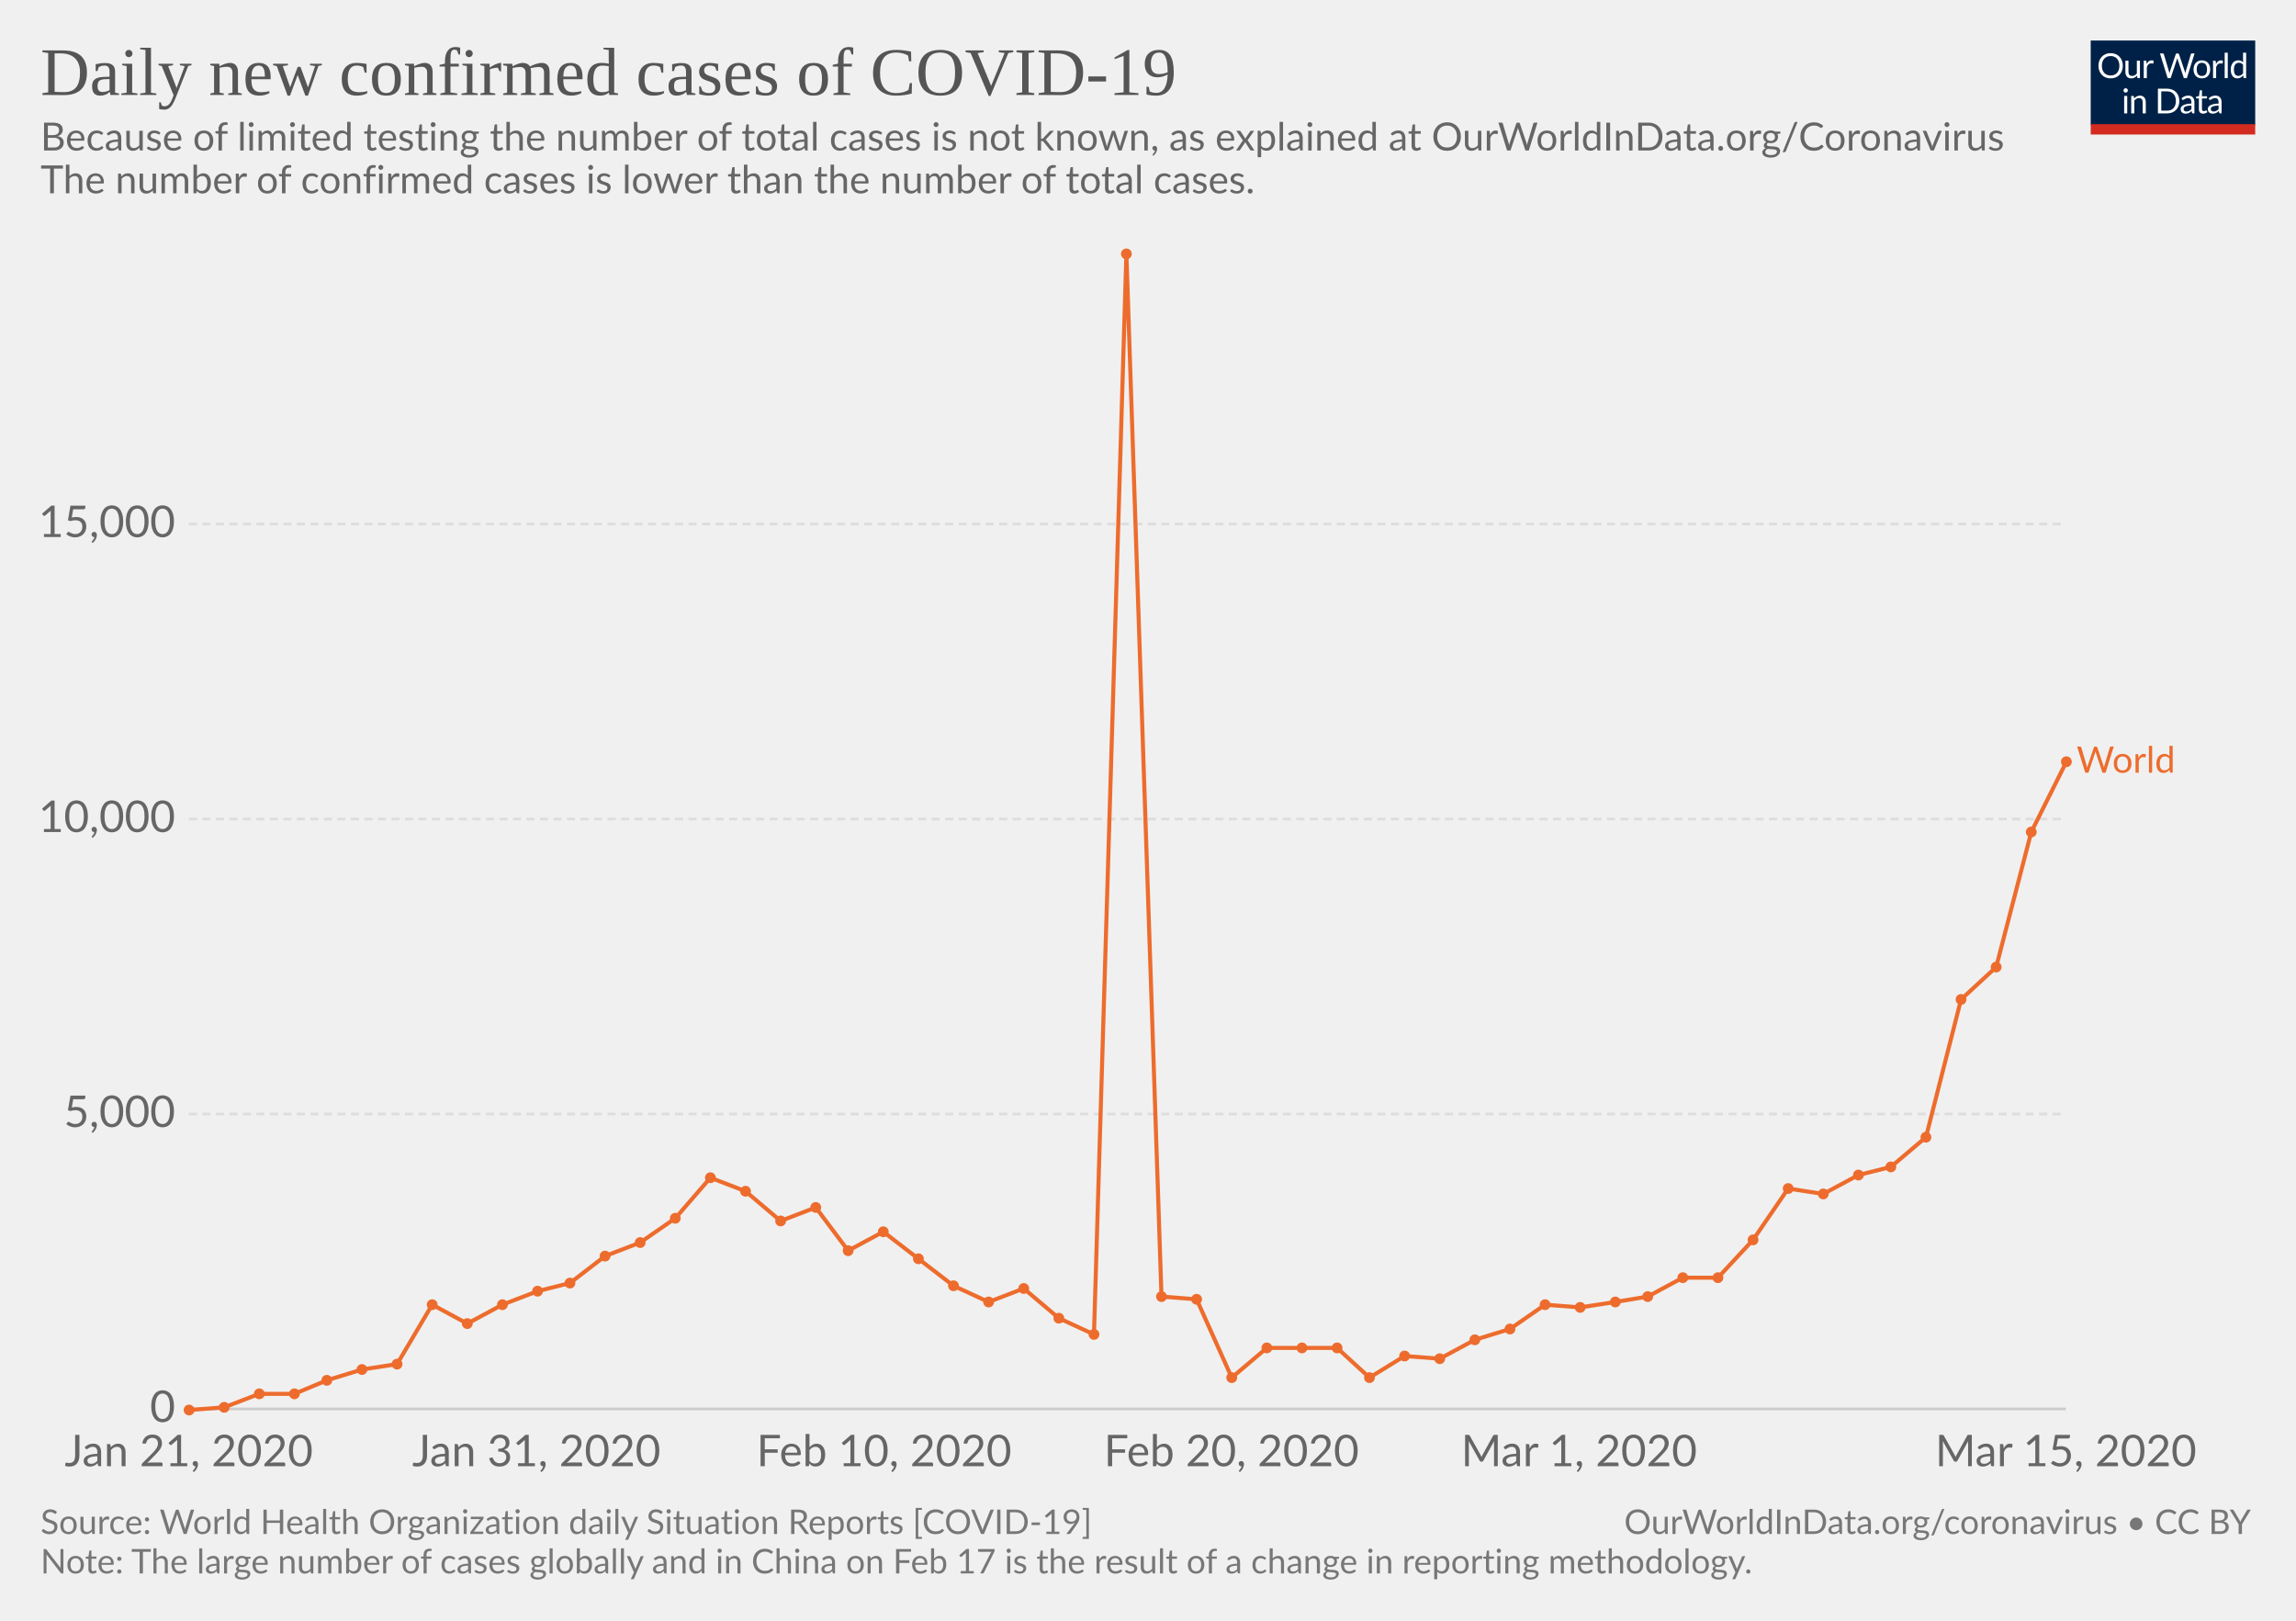
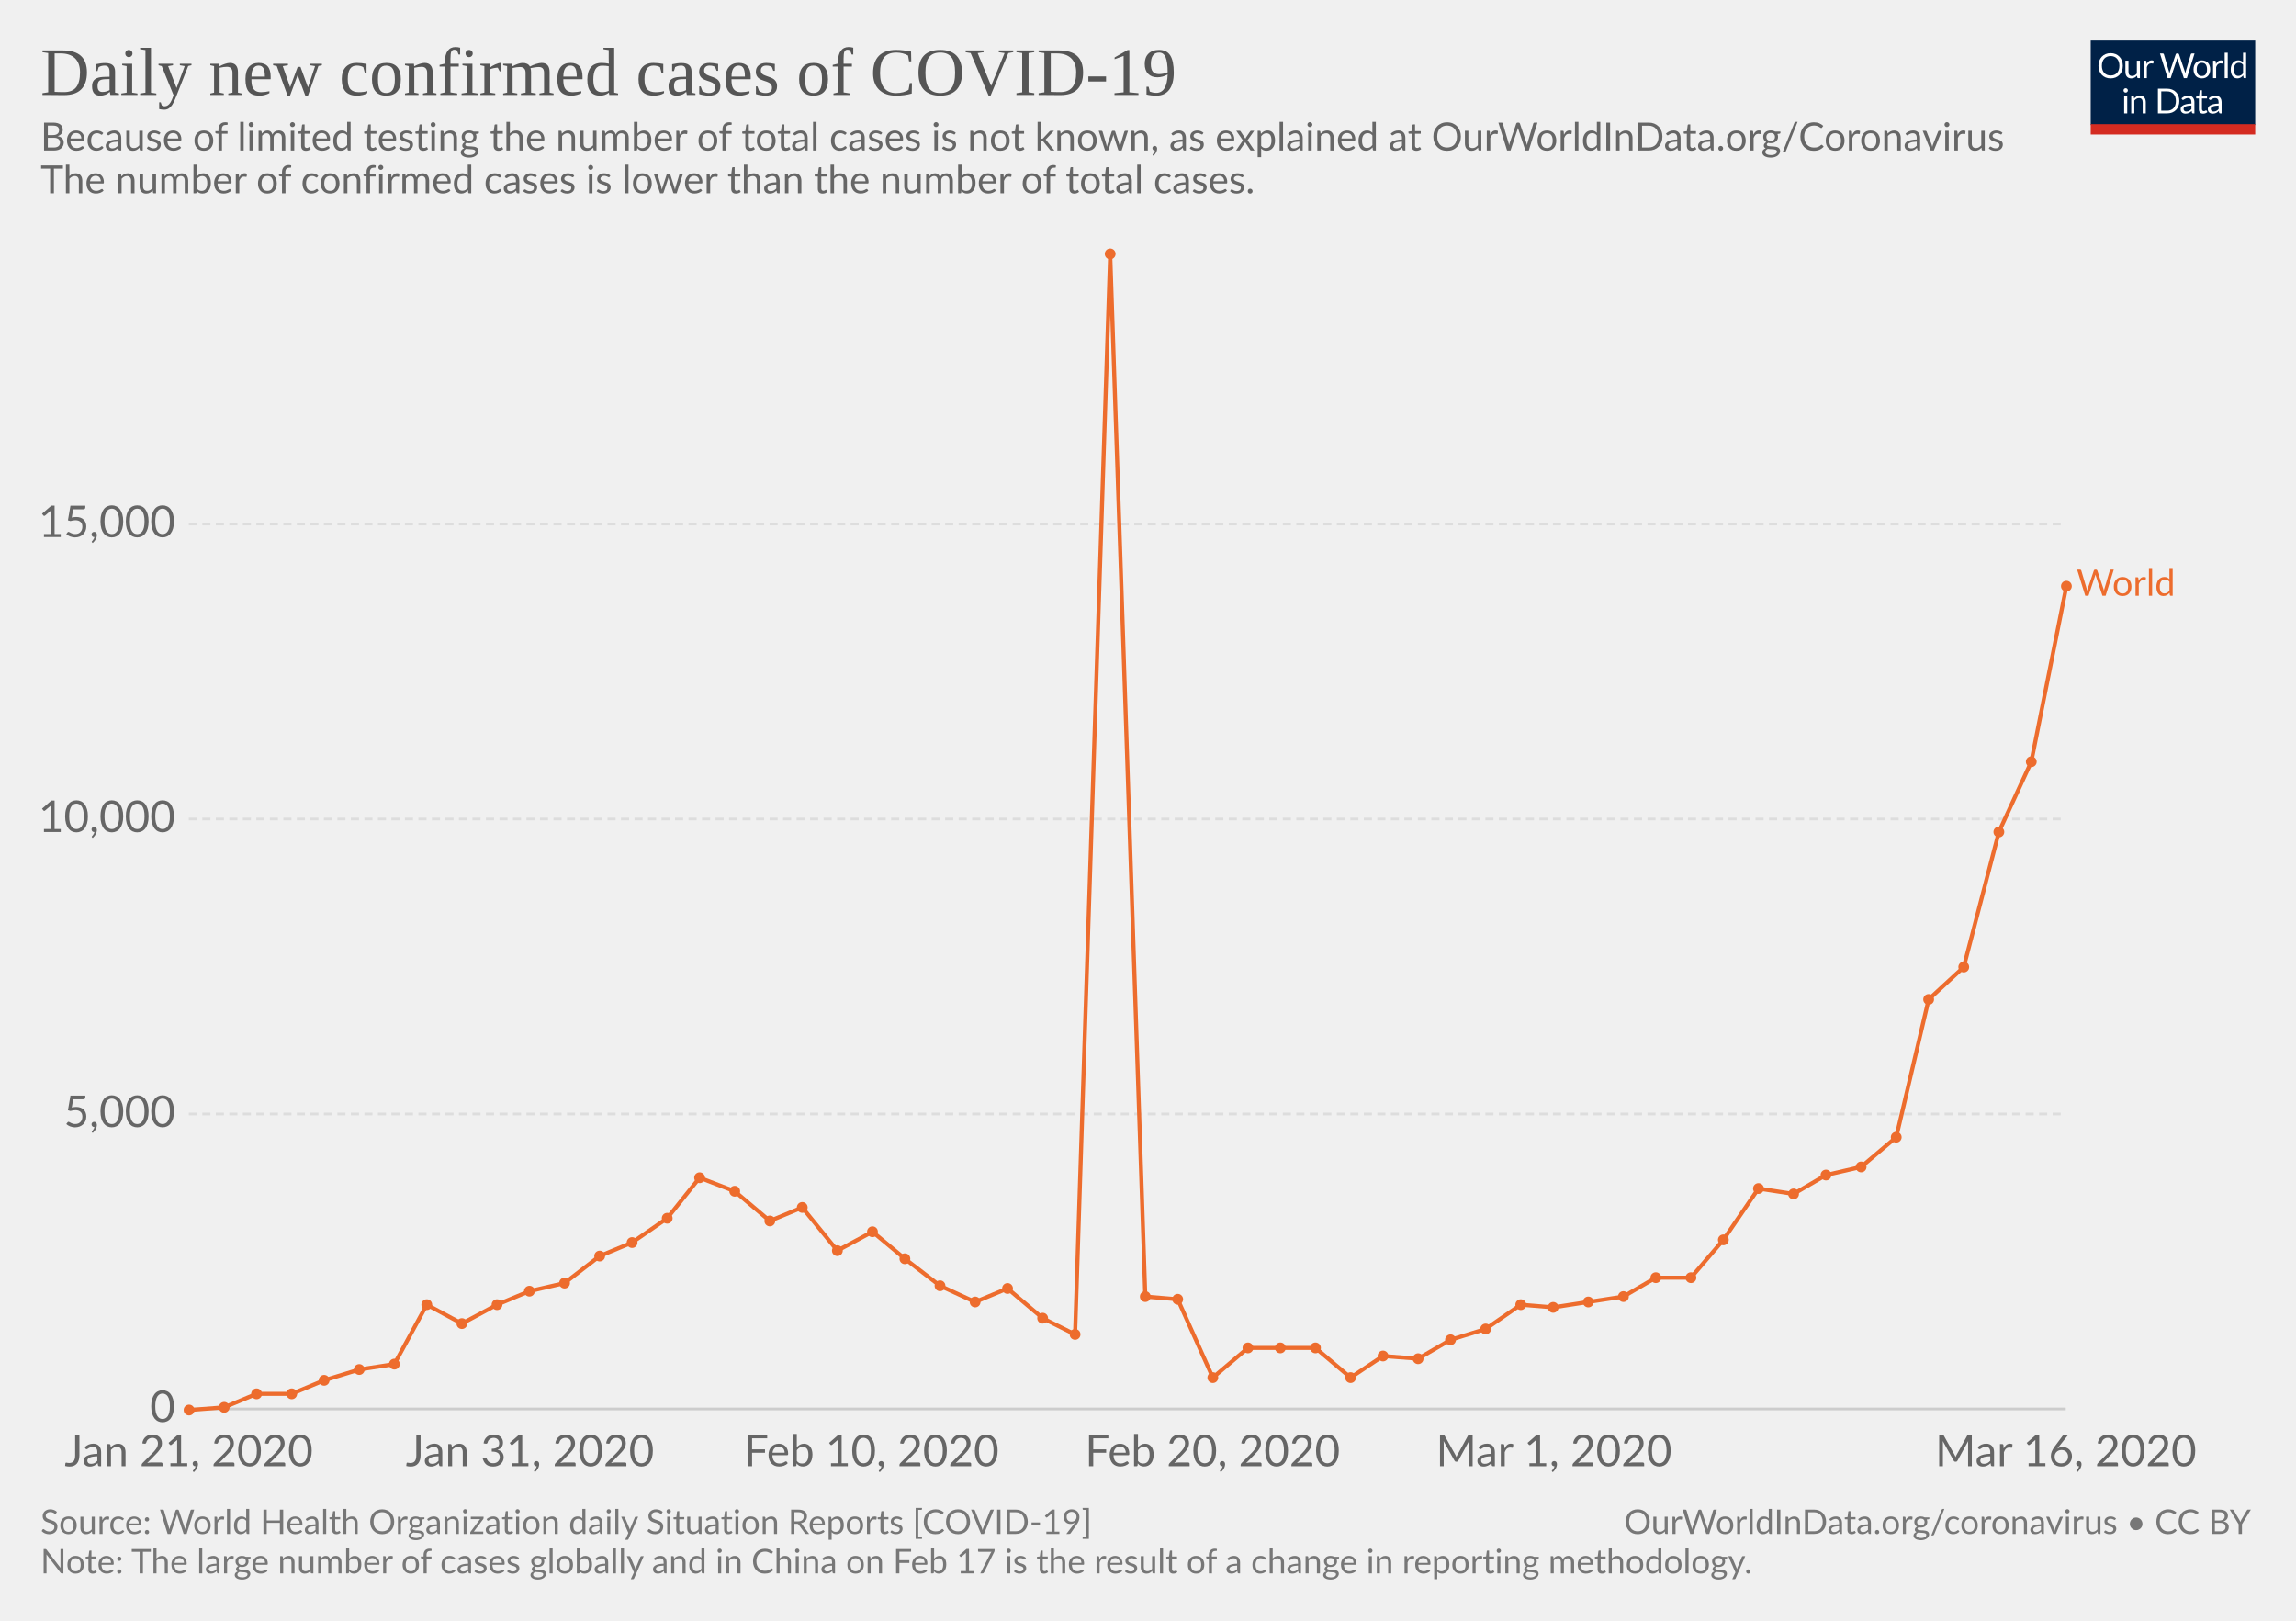
<svg xmlns="http://www.w3.org/2000/svg" version="1.1" style="font-family:Lato, 'Helvetica Neue', Helvetica, Arial, sans-serif;font-size:18px;background-color:white;text-rendering:optimizeLegibility;-webkit-font-smoothing:antialiased" width="850" height="600">
  <g class="HeaderView">
    <g transform="translate(774, 15) scale(0.29)">
      <svg width="210" height="120" viewBox="0 0 210 120" fill="none">
        <g clip-path="url(#clip0)">
          <path d="M0 0H210V107.89H0V0Z" fill="#002147" />
          <path d="M40.979 32.248C40.979 34.609 40.605 36.78 39.857 38.76C39.109 40.725 38.053 42.419 36.689 43.842C35.325 45.265 33.682 46.372 31.761 47.164C29.854 47.941 27.742 48.33 25.425 48.33C23.107 48.33 20.995 47.941 19.089 47.164C17.182 46.372 15.547 45.265 14.183 43.842C12.819 42.419 11.763 40.725 11.015 38.76C10.267 36.78 9.893 34.609 9.893 32.248C9.893 29.887 10.267 27.723 11.015 25.758C11.763 23.778 12.819 22.077 14.183 20.654C15.547 19.217 17.182 18.102 19.089 17.31C20.995 16.518 23.107 16.122 25.425 16.122C27.742 16.122 29.854 16.518 31.761 17.31C33.682 18.102 35.325 19.217 36.689 20.654C38.053 22.077 39.109 23.778 39.857 25.758C40.605 27.723 40.979 29.887 40.979 32.248ZM36.601 32.248C36.601 30.312 36.337 28.574 35.809 27.034C35.281 25.494 34.533 24.196 33.565 23.14C32.597 22.069 31.423 21.248 30.045 20.676C28.666 20.104 27.126 19.818 25.425 19.818C23.738 19.818 22.205 20.104 20.827 20.676C19.448 21.248 18.267 22.069 17.285 23.14C16.317 24.196 15.569 25.494 15.041 27.034C14.513 28.574 14.249 30.312 14.249 32.248C14.249 34.184 14.513 35.922 15.041 37.462C15.569 38.987 16.317 40.285 17.285 41.356C18.267 42.412 19.448 43.226 20.827 43.798C22.205 44.355 23.738 44.634 25.425 44.634C27.126 44.634 28.666 44.355 30.045 43.798C31.423 43.226 32.597 42.412 33.565 41.356C34.533 40.285 35.281 38.987 35.809 37.462C36.337 35.922 36.601 34.184 36.601 32.248ZM62.823 25.714V48H60.491C59.934 48 59.582 47.729 59.435 47.186L59.127 44.788C58.159 45.859 57.074 46.724 55.871 47.384C54.669 48.029 53.29 48.352 51.735 48.352C50.518 48.352 49.44 48.154 48.501 47.758C47.577 47.347 46.8 46.775 46.169 46.042C45.539 45.309 45.062 44.421 44.739 43.38C44.431 42.339 44.277 41.187 44.277 39.926V25.714H48.193V39.926C48.193 41.613 48.575 42.918 49.337 43.842C50.115 44.766 51.295 45.228 52.879 45.228C54.038 45.228 55.116 44.957 56.113 44.414C57.125 43.857 58.057 43.094 58.907 42.126V25.714H62.823ZM71.43 30.18C72.135 28.655 73 27.467 74.027 26.616C75.053 25.751 76.307 25.318 77.789 25.318C78.258 25.318 78.705 25.369 79.131 25.472C79.571 25.575 79.959 25.736 80.297 25.956L80.011 28.882C79.923 29.249 79.703 29.432 79.351 29.432C79.145 29.432 78.845 29.388 78.449 29.3C78.053 29.212 77.605 29.168 77.107 29.168C76.403 29.168 75.772 29.271 75.215 29.476C74.672 29.681 74.181 29.989 73.741 30.4C73.315 30.796 72.927 31.295 72.575 31.896C72.237 32.483 71.929 33.157 71.651 33.92V48H67.713V25.714H69.957C70.382 25.714 70.675 25.795 70.837 25.956C70.998 26.117 71.108 26.396 71.167 26.792L71.43 30.18ZM132.589 16.474L122.755 48H118.927L110.941 23.954C110.867 23.719 110.794 23.47 110.721 23.206C110.662 22.942 110.596 22.663 110.523 22.37C110.449 22.663 110.376 22.942 110.303 23.206C110.23 23.47 110.156 23.719 110.083 23.954L102.053 48H98.225L88.391 16.474H91.933C92.314 16.474 92.629 16.569 92.879 16.76C93.143 16.951 93.311 17.193 93.385 17.486L99.897 39.398C99.999 39.794 100.095 40.219 100.183 40.674C100.285 41.129 100.381 41.613 100.469 42.126C100.571 41.613 100.674 41.129 100.777 40.674C100.894 40.205 101.019 39.779 101.151 39.398L108.565 17.486C108.653 17.237 108.821 17.009 109.071 16.804C109.335 16.584 109.65 16.474 110.017 16.474H111.249C111.63 16.474 111.938 16.569 112.173 16.76C112.407 16.951 112.583 17.193 112.701 17.486L120.093 39.398C120.225 39.779 120.342 40.19 120.445 40.63C120.562 41.07 120.672 41.532 120.775 42.016C120.848 41.532 120.929 41.07 121.017 40.63C121.105 40.19 121.2 39.779 121.303 39.398L127.837 17.486C127.91 17.222 128.072 16.987 128.321 16.782C128.585 16.577 128.9 16.474 129.267 16.474H132.589ZM141.94 25.362C143.568 25.362 145.034 25.633 146.34 26.176C147.645 26.719 148.76 27.489 149.684 28.486C150.608 29.483 151.312 30.693 151.796 32.116C152.294 33.524 152.544 35.101 152.544 36.846C152.544 38.606 152.294 40.19 151.796 41.598C151.312 43.006 150.608 44.209 149.684 45.206C148.76 46.203 147.645 46.973 146.34 47.516C145.034 48.044 143.568 48.308 141.94 48.308C140.297 48.308 138.816 48.044 137.496 47.516C136.19 46.973 135.076 46.203 134.152 45.206C133.228 44.209 132.516 43.006 132.018 41.598C131.534 40.19 131.292 38.606 131.292 36.846C131.292 35.101 131.534 33.524 132.018 32.116C132.516 30.693 133.228 29.483 134.152 28.486C135.076 27.489 136.19 26.719 137.496 26.176C138.816 25.633 140.297 25.362 141.94 25.362ZM141.94 45.25C144.14 45.25 145.782 44.517 146.868 43.05C147.953 41.569 148.496 39.508 148.496 36.868C148.496 34.213 147.953 32.145 146.868 30.664C145.782 29.183 144.14 28.442 141.94 28.442C140.825 28.442 139.85 28.633 139.014 29.014C138.192 29.395 137.503 29.945 136.946 30.664C136.403 31.383 135.992 32.27 135.714 33.326C135.45 34.367 135.318 35.548 135.318 36.868C135.318 39.508 135.86 41.569 136.946 43.05C138.046 44.517 139.71 45.25 141.94 45.25ZM159.908 30.18C160.612 28.655 161.478 27.467 162.504 26.616C163.531 25.751 164.785 25.318 166.266 25.318C166.736 25.318 167.183 25.369 167.608 25.472C168.048 25.575 168.437 25.736 168.774 25.956L168.488 28.882C168.4 29.249 168.18 29.432 167.828 29.432C167.623 29.432 167.322 29.388 166.926 29.3C166.53 29.212 166.083 29.168 165.584 29.168C164.88 29.168 164.25 29.271 163.692 29.476C163.15 29.681 162.658 29.989 162.218 30.4C161.793 30.796 161.404 31.295 161.052 31.896C160.715 32.483 160.407 33.157 160.128 33.92V48H156.19V25.714H158.434C158.86 25.714 159.153 25.795 159.314 25.956C159.476 26.117 159.586 26.396 159.644 26.792L159.908 30.18ZM174.946 15.594V48H171.03V15.594H174.946ZM194.496 31.016C193.763 30.033 192.971 29.351 192.12 28.97C191.269 28.574 190.316 28.376 189.26 28.376C187.192 28.376 185.601 29.117 184.486 30.598C183.371 32.079 182.814 34.191 182.814 36.934C182.814 38.386 182.939 39.633 183.188 40.674C183.437 41.701 183.804 42.551 184.288 43.226C184.772 43.886 185.366 44.37 186.07 44.678C186.774 44.986 187.573 45.14 188.468 45.14C189.759 45.14 190.881 44.847 191.834 44.26C192.802 43.673 193.689 42.845 194.496 41.774V31.016ZM198.412 15.594V48H196.08C195.523 48 195.171 47.729 195.024 47.186L194.672 44.48C193.719 45.624 192.633 46.548 191.416 47.252C190.199 47.956 188.791 48.308 187.192 48.308C185.916 48.308 184.757 48.066 183.716 47.582C182.675 47.083 181.787 46.357 181.054 45.404C180.321 44.451 179.756 43.263 179.36 41.84C178.964 40.417 178.766 38.782 178.766 36.934C178.766 35.291 178.986 33.766 179.426 32.358C179.866 30.935 180.497 29.703 181.318 28.662C182.139 27.621 183.144 26.807 184.332 26.22C185.535 25.619 186.884 25.318 188.38 25.318C189.744 25.318 190.91 25.553 191.878 26.022C192.861 26.477 193.733 27.115 194.496 27.936V15.594H198.412ZM46.614 70.714V93H42.698V70.714H46.614ZM47.45 63.718C47.45 64.099 47.369 64.459 47.208 64.796C47.061 65.119 46.856 65.412 46.592 65.676C46.343 65.925 46.042 66.123 45.69 66.27C45.352 66.417 44.993 66.49 44.612 66.49C44.23 66.49 43.871 66.417 43.534 66.27C43.211 66.123 42.925 65.925 42.676 65.676C42.426 65.412 42.228 65.119 42.082 64.796C41.935 64.459 41.862 64.099 41.862 63.718C41.862 63.337 41.935 62.977 42.082 62.64C42.228 62.288 42.426 61.987 42.676 61.738C42.925 61.474 43.211 61.269 43.534 61.122C43.871 60.975 44.23 60.902 44.612 60.902C44.993 60.902 45.352 60.975 45.69 61.122C46.042 61.269 46.343 61.474 46.592 61.738C46.856 61.987 47.061 62.288 47.208 62.64C47.369 62.977 47.45 63.337 47.45 63.718ZM55.424 73.948C55.908 73.405 56.422 72.914 56.964 72.474C57.507 72.034 58.079 71.66 58.68 71.352C59.296 71.029 59.941 70.787 60.616 70.626C61.306 70.45 62.046 70.362 62.838 70.362C64.055 70.362 65.126 70.567 66.05 70.978C66.989 71.374 67.766 71.946 68.382 72.694C69.013 73.427 69.49 74.315 69.812 75.356C70.135 76.397 70.296 77.549 70.296 78.81V93H66.358V78.81C66.358 77.123 65.969 75.818 65.192 74.894C64.43 73.955 63.264 73.486 61.694 73.486C60.535 73.486 59.45 73.765 58.438 74.322C57.441 74.879 56.517 75.635 55.666 76.588V93H51.728V70.714H54.082C54.639 70.714 54.984 70.985 55.116 71.528L55.424 73.948ZM113.129 77.248C113.129 79.609 112.755 81.758 112.007 83.694C111.259 85.63 110.203 87.287 108.839 88.666C107.475 90.045 105.832 91.115 103.911 91.878C102.004 92.626 99.892 93 97.575 93H85.805V61.474H97.575C99.892 61.474 102.004 61.855 103.911 62.618C105.832 63.366 107.475 64.437 108.839 65.83C110.203 67.209 111.259 68.866 112.007 70.802C112.755 72.738 113.129 74.887 113.129 77.248ZM108.751 77.248C108.751 75.312 108.487 73.581 107.959 72.056C107.431 70.531 106.683 69.24 105.715 68.184C104.747 67.128 103.574 66.321 102.195 65.764C100.816 65.207 99.276 64.928 97.575 64.928H90.073V89.546H97.575C99.276 89.546 100.816 89.267 102.195 88.71C103.574 88.153 104.747 87.353 105.715 86.312C106.683 85.256 107.431 83.965 107.959 82.44C108.487 80.915 108.751 79.184 108.751 77.248ZM128.553 82.968C126.749 83.027 125.209 83.173 123.933 83.408C122.672 83.628 121.638 83.921 120.831 84.288C120.039 84.655 119.46 85.087 119.093 85.586C118.741 86.085 118.565 86.642 118.565 87.258C118.565 87.845 118.661 88.351 118.851 88.776C119.042 89.201 119.299 89.553 119.621 89.832C119.959 90.096 120.347 90.294 120.787 90.426C121.242 90.543 121.726 90.602 122.239 90.602C122.929 90.602 123.559 90.536 124.131 90.404C124.703 90.257 125.239 90.052 125.737 89.788C126.251 89.524 126.735 89.209 127.189 88.842C127.659 88.475 128.113 88.057 128.553 87.588V82.968ZM115.903 73.86C117.135 72.672 118.463 71.785 119.885 71.198C121.308 70.611 122.885 70.318 124.615 70.318C125.862 70.318 126.969 70.523 127.937 70.934C128.905 71.345 129.719 71.917 130.379 72.65C131.039 73.383 131.538 74.271 131.875 75.312C132.213 76.353 132.381 77.497 132.381 78.744V93H130.643C130.262 93 129.969 92.941 129.763 92.824C129.558 92.692 129.397 92.443 129.279 92.076L128.839 89.964C128.253 90.507 127.681 90.991 127.123 91.416C126.566 91.827 125.979 92.179 125.363 92.472C124.747 92.751 124.087 92.963 123.383 93.11C122.694 93.271 121.924 93.352 121.073 93.352C120.208 93.352 119.394 93.235 118.631 93C117.869 92.751 117.201 92.384 116.629 91.9C116.072 91.416 115.625 90.807 115.287 90.074C114.965 89.326 114.803 88.446 114.803 87.434C114.803 86.554 115.045 85.711 115.529 84.904C116.013 84.083 116.798 83.357 117.883 82.726C118.969 82.095 120.384 81.582 122.129 81.186C123.875 80.775 126.016 80.541 128.553 80.482V78.744C128.553 77.013 128.179 75.708 127.431 74.828C126.683 73.933 125.591 73.486 124.153 73.486C123.185 73.486 122.371 73.611 121.711 73.86C121.066 74.095 120.501 74.366 120.017 74.674C119.548 74.967 119.137 75.239 118.785 75.488C118.448 75.723 118.111 75.84 117.773 75.84C117.509 75.84 117.282 75.774 117.091 75.642C116.901 75.495 116.739 75.319 116.607 75.114L115.903 73.86ZM143.568 93.352C141.808 93.352 140.451 92.861 139.498 91.878C138.559 90.895 138.09 89.48 138.09 87.632V73.992H135.406C135.171 73.992 134.973 73.926 134.812 73.794C134.65 73.647 134.57 73.427 134.57 73.134V71.572L138.222 71.11L139.124 64.224C139.168 64.004 139.263 63.828 139.41 63.696C139.571 63.549 139.776 63.476 140.026 63.476H142.006V71.154H148.452V73.992H142.006V87.368C142.006 88.307 142.233 89.003 142.688 89.458C143.142 89.913 143.729 90.14 144.448 90.14C144.858 90.14 145.21 90.089 145.504 89.986C145.812 89.869 146.076 89.744 146.296 89.612C146.516 89.48 146.699 89.363 146.846 89.26C147.007 89.143 147.146 89.084 147.264 89.084C147.469 89.084 147.652 89.209 147.814 89.458L148.958 91.328C148.283 91.959 147.469 92.457 146.516 92.824C145.562 93.176 144.58 93.352 143.568 93.352ZM163.253 82.968C161.449 83.027 159.909 83.173 158.633 83.408C157.372 83.628 156.338 83.921 155.531 84.288C154.739 84.655 154.16 85.087 153.793 85.586C153.441 86.085 153.265 86.642 153.265 87.258C153.265 87.845 153.36 88.351 153.551 88.776C153.742 89.201 153.998 89.553 154.321 89.832C154.658 90.096 155.047 90.294 155.487 90.426C155.942 90.543 156.426 90.602 156.939 90.602C157.628 90.602 158.259 90.536 158.831 90.404C159.403 90.257 159.938 90.052 160.437 89.788C160.95 89.524 161.434 89.209 161.889 88.842C162.358 88.475 162.813 88.057 163.253 87.588V82.968ZM150.603 73.86C151.835 72.672 153.162 71.785 154.585 71.198C156.008 70.611 157.584 70.318 159.315 70.318C160.562 70.318 161.669 70.523 162.637 70.934C163.605 71.345 164.419 71.917 165.079 72.65C165.739 73.383 166.238 74.271 166.575 75.312C166.912 76.353 167.081 77.497 167.081 78.744V93H165.343C164.962 93 164.668 92.941 164.463 92.824C164.258 92.692 164.096 92.443 163.979 92.076L163.539 89.964C162.952 90.507 162.38 90.991 161.823 91.416C161.266 91.827 160.679 92.179 160.063 92.472C159.447 92.751 158.787 92.963 158.083 93.11C157.394 93.271 156.624 93.352 155.773 93.352C154.908 93.352 154.094 93.235 153.331 93C152.568 92.751 151.901 92.384 151.329 91.9C150.772 91.416 150.324 90.807 149.987 90.074C149.664 89.326 149.503 88.446 149.503 87.434C149.503 86.554 149.745 85.711 150.229 84.904C150.713 84.083 151.498 83.357 152.583 82.726C153.668 82.095 155.084 81.582 156.829 81.186C158.574 80.775 160.716 80.541 163.253 80.482V78.744C163.253 77.013 162.879 75.708 162.131 74.828C161.383 73.933 160.29 73.486 158.853 73.486C157.885 73.486 157.071 73.611 156.411 73.86C155.766 74.095 155.201 74.366 154.717 74.674C154.248 74.967 153.837 75.239 153.485 75.488C153.148 75.723 152.81 75.84 152.473 75.84C152.209 75.84 151.982 75.774 151.791 75.642C151.6 75.495 151.439 75.319 151.307 75.114L150.603 73.86Z" fill="white" />
          <rect y="106.789" width="210" height="13.211" fill="#D42B21" />
        </g>
        <defs>
          <clipPath id="clip0">
            <rect width="210" height="120" fill="white" />
          </clipPath>
        </defs>
      </svg>
    </g>
    <a href="https://ourworldindata.org/grapher/daily-cases-covid-19-who" style="font-family:&quot;Playfair Display&quot;, Georgia, &quot;Times New Roman&quot;, serif" target="_blank">
      <text font-size="25.20" x="15.0" y="35.2" fill="#555">
        <tspan x="15" y="35.16">Daily new confirmed cases of COVID-19</tspan>
      </text>
    </a>
    <text font-size="14.40" x="15.0" y="55.7" fill="#666">
      <tspan x="15" y="55.72">Because of limited testing the number of total cases is not known, as explained at OurWorldInData.org/Coronavirus</tspan>
      <tspan x="15" y="71.56">
The number of confirmed cases is lower than the number of total cases.</tspan>
    </text>
  </g>
  <g class="LineChart">
    <defs>
-       <clipPath id="boundsClip-601">
+       <clipPath id="boundsClip-379">
        <rect x="59.896" y="0" width="830" height="897.4" />
      </clipPath>
    </defs>
    <g class="AxisBoxView">
      <g class="HorizontalAxis">
        <text x="69.9" y="542.8" fill="#666" text-anchor="middle" font-size="16.2">Jan 21, 2020</text>
-         <text x="198.6" y="542.8" fill="#666" text-anchor="middle" font-size="16.2">Jan 31, 2020</text>
-         <text x="327.3" y="542.8" fill="#666" text-anchor="middle" font-size="16.2">Feb 10, 2020</text>
-         <text x="455.9" y="542.8" fill="#666" text-anchor="middle" font-size="16.2">Feb 20, 2020</text>
-         <text x="584.6" y="542.8" fill="#666" text-anchor="middle" font-size="16.2">Mar 1, 2020</text>
-         <text x="764.8" y="542.8" fill="#666" text-anchor="middle" font-size="16.2">Mar 15, 2020</text>
+         <text x="196.2" y="542.8" fill="#666" text-anchor="middle" font-size="16.2">Jan 31, 2020</text>
+         <text x="322.6" y="542.8" fill="#666" text-anchor="middle" font-size="16.2">Feb 10, 2020</text>
+         <text x="448.9" y="542.8" fill="#666" text-anchor="middle" font-size="16.2">Feb 20, 2020</text>
+         <text x="575.3" y="542.8" fill="#666" text-anchor="middle" font-size="16.2">Mar 1, 2020</text>
+         <text x="764.8" y="542.8" fill="#666" text-anchor="middle" font-size="16.2">Mar 16, 2020</text>
      </g>
      <g class="VerticalAxis">
        <text x="64.90" y="521.6" fill="#666" dominant-baseline="middle" text-anchor="end" font-size="16.2">0</text>
        <text x="64.90" y="412.4" fill="#666" dominant-baseline="middle" text-anchor="end" font-size="16.2">5,000</text>
        <text x="64.90" y="303.2" fill="#666" dominant-baseline="middle" text-anchor="end" font-size="16.2">10,000</text>
        <text x="64.90" y="194" fill="#666" dominant-baseline="middle" text-anchor="end" font-size="16.2">15,000</text>
      </g>
      <g class="AxisGridLines">
        <line x1="69.90" y1="521.6" x2="764.76" y2="521.6" stroke="#ccc" />
        <line x1="69.90" y1="412.4" x2="764.76" y2="412.4" stroke="#ddd" stroke-dasharray="3,2" />
        <line x1="69.90" y1="303.2" x2="764.76" y2="303.2" stroke="#ddd" stroke-dasharray="3,2" />
        <line x1="69.90" y1="194" x2="764.76" y2="194" stroke="#ddd" stroke-dasharray="3,2" />
      </g>
    </g>
-     <g clip-path="url(#boundsClip-601)">
+     <g clip-path="url(#boundsClip-379)">
      <g class="HeightedLegend" style="cursor:pointer">
        <g class="legendMark">
-           <rect x="764.765" y="275.25" width="70.235" height="13.5" fill="#fff" opacity="0" />
-           <text font-size="13.50" x="768.8" y="286.1" fill="#ed6c2d">
-             <tspan x="768.765" y="286.05">World</tspan>
+           <rect x="764.765" y="209.75" width="70.235" height="13.5" fill="#fff" opacity="0" />
+           <text font-size="13.50" x="768.8" y="220.6" fill="#ed6c2d">
+             <tspan x="768.765" y="220.55">World</tspan>
          </text>
        </g>
      </g>
      <g class="Lines">
        <rect x="70" y="94" width="695" height="428" fill="rgba(255,255,255,0)" opacity="0" />
        <g class="key-World_0">
-           <path stroke="#ed6c2d" stroke-linecap="round" d="M70 522L83 521L96 516L109 516L121 511L134 507L147 505L160 483L173 490L186 483L199 478L211 475L224 465L237 460L250 451L263 436L276 441L289 452L302 447L314 463L327 456L340 466L353 476L366 482L379 477L392 488L405 494L417 94L430 480L443 481L456 510L469 499L482 499L495 499L507 510L520 502L533 503L546 496L559 492L572 483L585 484L598 482L610 480L623 473L636 473L649 459L662 440L675 442L688 435L700 432L713 421L726 370L739 358L752 308L765 282" fill="none" stroke-width="1.5" />
+           <path stroke="#ed6c2d" stroke-linecap="round" d="M70 522L83 521L95 516L108 516L120 511L133 507L146 505L158 483L171 490L184 483L196 478L209 475L222 465L234 460L247 451L259 436L272 441L285 452L297 447L310 463L323 456L335 466L348 476L361 482L373 477L386 488L398 494L411 94L424 480L436 481L449 510L462 499L474 499L487 499L500 510L512 502L525 503L537 496L550 492L563 483L575 484L588 482L601 480L613 473L626 473L638 459L651 440L664 442L676 435L689 432L702 421L714 370L727 358L740 308L752 282L765 217" fill="none" stroke-width="1.5" />
          <g fill="#ed6c2d">
            <circle cx="70" cy="522" r="2" />
            <circle cx="83" cy="521" r="2" />
-             <circle cx="96" cy="516" r="2" />
-             <circle cx="109" cy="516" r="2" />
-             <circle cx="121" cy="511" r="2" />
-             <circle cx="134" cy="507" r="2" />
-             <circle cx="147" cy="505" r="2" />
-             <circle cx="160" cy="483" r="2" />
-             <circle cx="173" cy="490" r="2" />
-             <circle cx="186" cy="483" r="2" />
-             <circle cx="199" cy="478" r="2" />
-             <circle cx="211" cy="475" r="2" />
-             <circle cx="224" cy="465" r="2" />
-             <circle cx="237" cy="460" r="2" />
-             <circle cx="250" cy="451" r="2" />
-             <circle cx="263" cy="436" r="2" />
-             <circle cx="276" cy="441" r="2" />
-             <circle cx="289" cy="452" r="2" />
-             <circle cx="302" cy="447" r="2" />
-             <circle cx="314" cy="463" r="2" />
-             <circle cx="327" cy="456" r="2" />
-             <circle cx="340" cy="466" r="2" />
-             <circle cx="353" cy="476" r="2" />
-             <circle cx="366" cy="482" r="2" />
-             <circle cx="379" cy="477" r="2" />
-             <circle cx="392" cy="488" r="2" />
-             <circle cx="405" cy="494" r="2" />
-             <circle cx="417" cy="94" r="2" />
-             <circle cx="430" cy="480" r="2" />
-             <circle cx="443" cy="481" r="2" />
-             <circle cx="456" cy="510" r="2" />
-             <circle cx="469" cy="499" r="2" />
-             <circle cx="482" cy="499" r="2" />
-             <circle cx="495" cy="499" r="2" />
-             <circle cx="507" cy="510" r="2" />
-             <circle cx="520" cy="502" r="2" />
-             <circle cx="533" cy="503" r="2" />
-             <circle cx="546" cy="496" r="2" />
-             <circle cx="559" cy="492" r="2" />
-             <circle cx="572" cy="483" r="2" />
-             <circle cx="585" cy="484" r="2" />
-             <circle cx="598" cy="482" r="2" />
-             <circle cx="610" cy="480" r="2" />
-             <circle cx="623" cy="473" r="2" />
-             <circle cx="636" cy="473" r="2" />
-             <circle cx="649" cy="459" r="2" />
-             <circle cx="662" cy="440" r="2" />
-             <circle cx="675" cy="442" r="2" />
-             <circle cx="688" cy="435" r="2" />
-             <circle cx="700" cy="432" r="2" />
-             <circle cx="713" cy="421" r="2" />
-             <circle cx="726" cy="370" r="2" />
-             <circle cx="739" cy="358" r="2" />
-             <circle cx="752" cy="308" r="2" />
-             <circle cx="765" cy="282" r="2" />
+             <circle cx="95" cy="516" r="2" />
+             <circle cx="108" cy="516" r="2" />
+             <circle cx="120" cy="511" r="2" />
+             <circle cx="133" cy="507" r="2" />
+             <circle cx="146" cy="505" r="2" />
+             <circle cx="158" cy="483" r="2" />
+             <circle cx="171" cy="490" r="2" />
+             <circle cx="184" cy="483" r="2" />
+             <circle cx="196" cy="478" r="2" />
+             <circle cx="209" cy="475" r="2" />
+             <circle cx="222" cy="465" r="2" />
+             <circle cx="234" cy="460" r="2" />
+             <circle cx="247" cy="451" r="2" />
+             <circle cx="259" cy="436" r="2" />
+             <circle cx="272" cy="441" r="2" />
+             <circle cx="285" cy="452" r="2" />
+             <circle cx="297" cy="447" r="2" />
+             <circle cx="310" cy="463" r="2" />
+             <circle cx="323" cy="456" r="2" />
+             <circle cx="335" cy="466" r="2" />
+             <circle cx="348" cy="476" r="2" />
+             <circle cx="361" cy="482" r="2" />
+             <circle cx="373" cy="477" r="2" />
+             <circle cx="386" cy="488" r="2" />
+             <circle cx="398" cy="494" r="2" />
+             <circle cx="411" cy="94" r="2" />
+             <circle cx="424" cy="480" r="2" />
+             <circle cx="436" cy="481" r="2" />
+             <circle cx="449" cy="510" r="2" />
+             <circle cx="462" cy="499" r="2" />
+             <circle cx="474" cy="499" r="2" />
+             <circle cx="487" cy="499" r="2" />
+             <circle cx="500" cy="510" r="2" />
+             <circle cx="512" cy="502" r="2" />
+             <circle cx="525" cy="503" r="2" />
+             <circle cx="537" cy="496" r="2" />
+             <circle cx="550" cy="492" r="2" />
+             <circle cx="563" cy="483" r="2" />
+             <circle cx="575" cy="484" r="2" />
+             <circle cx="588" cy="482" r="2" />
+             <circle cx="601" cy="480" r="2" />
+             <circle cx="613" cy="473" r="2" />
+             <circle cx="626" cy="473" r="2" />
+             <circle cx="638" cy="459" r="2" />
+             <circle cx="651" cy="440" r="2" />
+             <circle cx="664" cy="442" r="2" />
+             <circle cx="676" cy="435" r="2" />
+             <circle cx="689" cy="432" r="2" />
+             <circle cx="702" cy="421" r="2" />
+             <circle cx="714" cy="370" r="2" />
+             <circle cx="727" cy="358" r="2" />
+             <circle cx="740" cy="308" r="2" />
+             <circle cx="752" cy="282" r="2" />
+             <circle cx="765" cy="217" r="2" />
          </g>
        </g>
      </g>
    </g>
  </g>
  <g class="SourcesFooter" style="fill:#777">
    <g class="clickable" style="fill:#777">
      <text font-size="12.60" x="15.0" y="567.9">
        <tspan x="15" y="567.88">Source: World Health Organization daily Situation Reports [COVID-19]</tspan>
      </text>
    </g>
    <text font-size="12.60" x="15.0" y="582.5">
      <tspan x="15" y="582.48">Note: The large number of cases globally and in China on Feb 17 is the result of a change in reporting methodology. </tspan>
    </text>
    <text font-size="12.60" x="601.3" y="567.9">
      <tspan x="601.27" y="567.88">
        <a target="_blank" style="fill: #777;" href="https://ourworldindata.org/coronavirus">OurWorldInData.org/coronavirus</a> • <a style="fill: #777;" class="cclogo" href="http://creativecommons.org/licenses/by/4.0/deed.en_US" target="_blank">CC BY</a>
      </tspan>
    </text>
  </g>
</svg>
